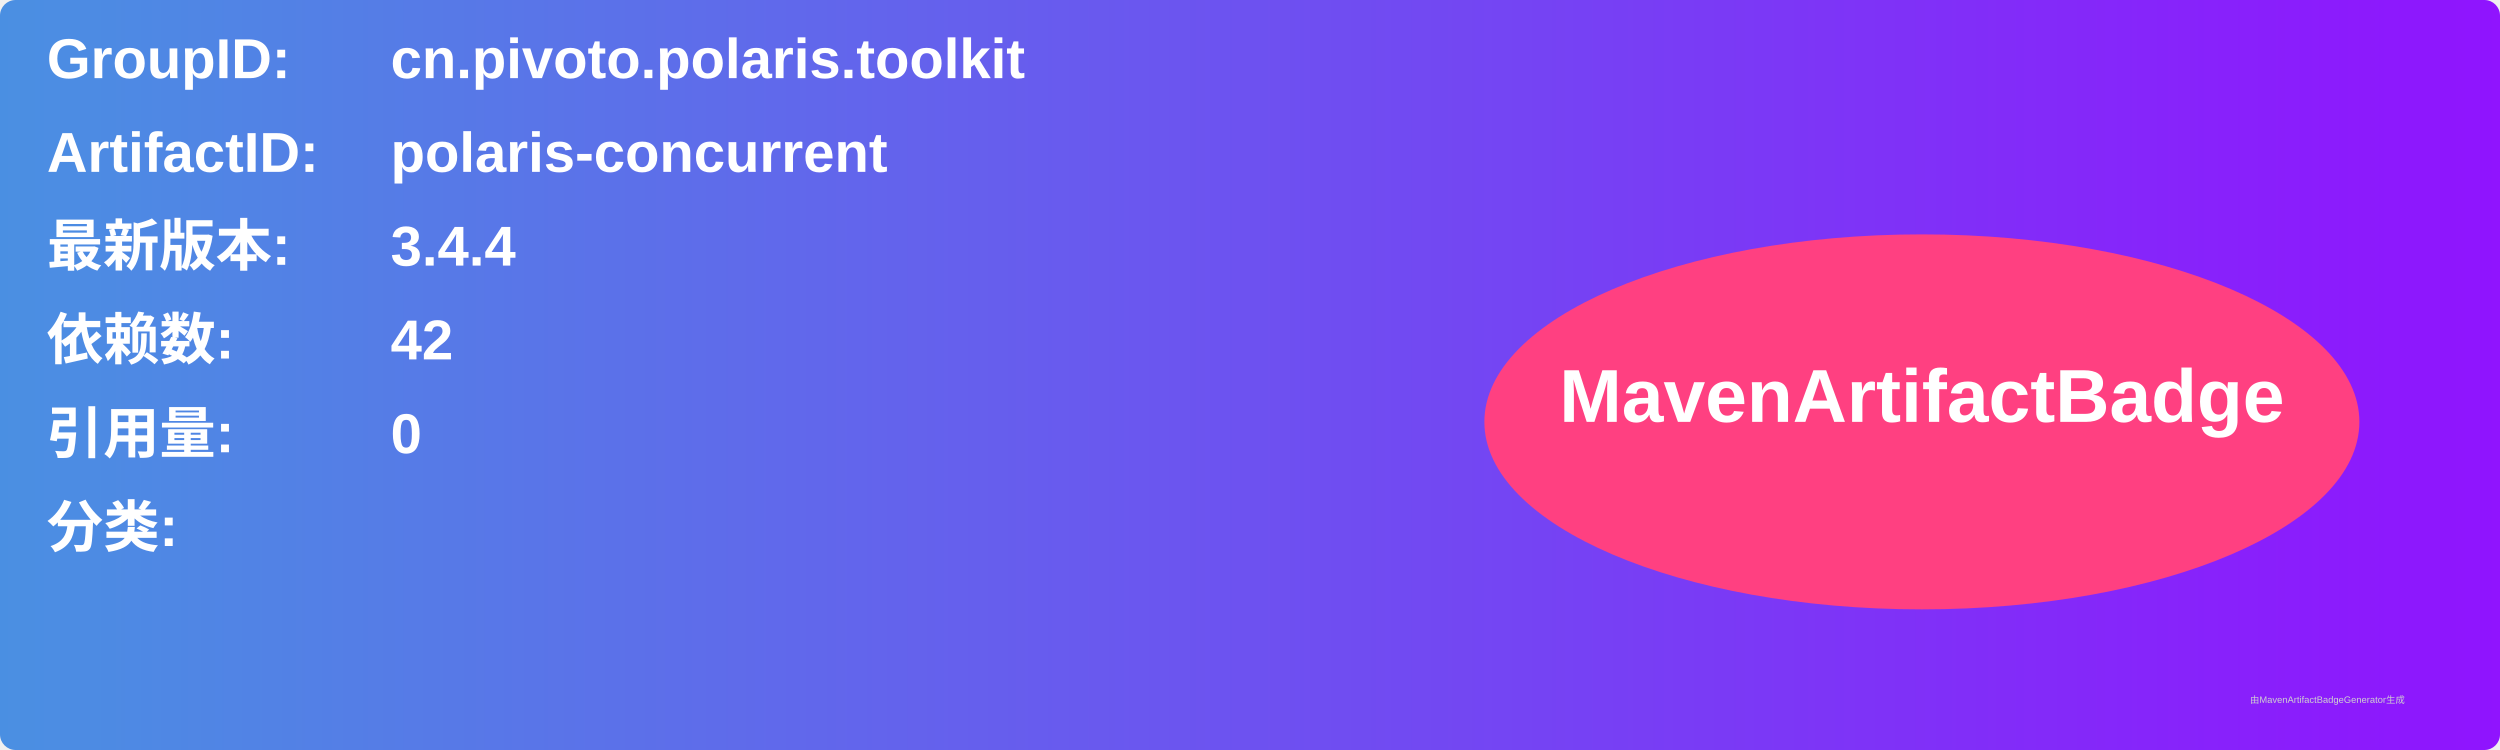
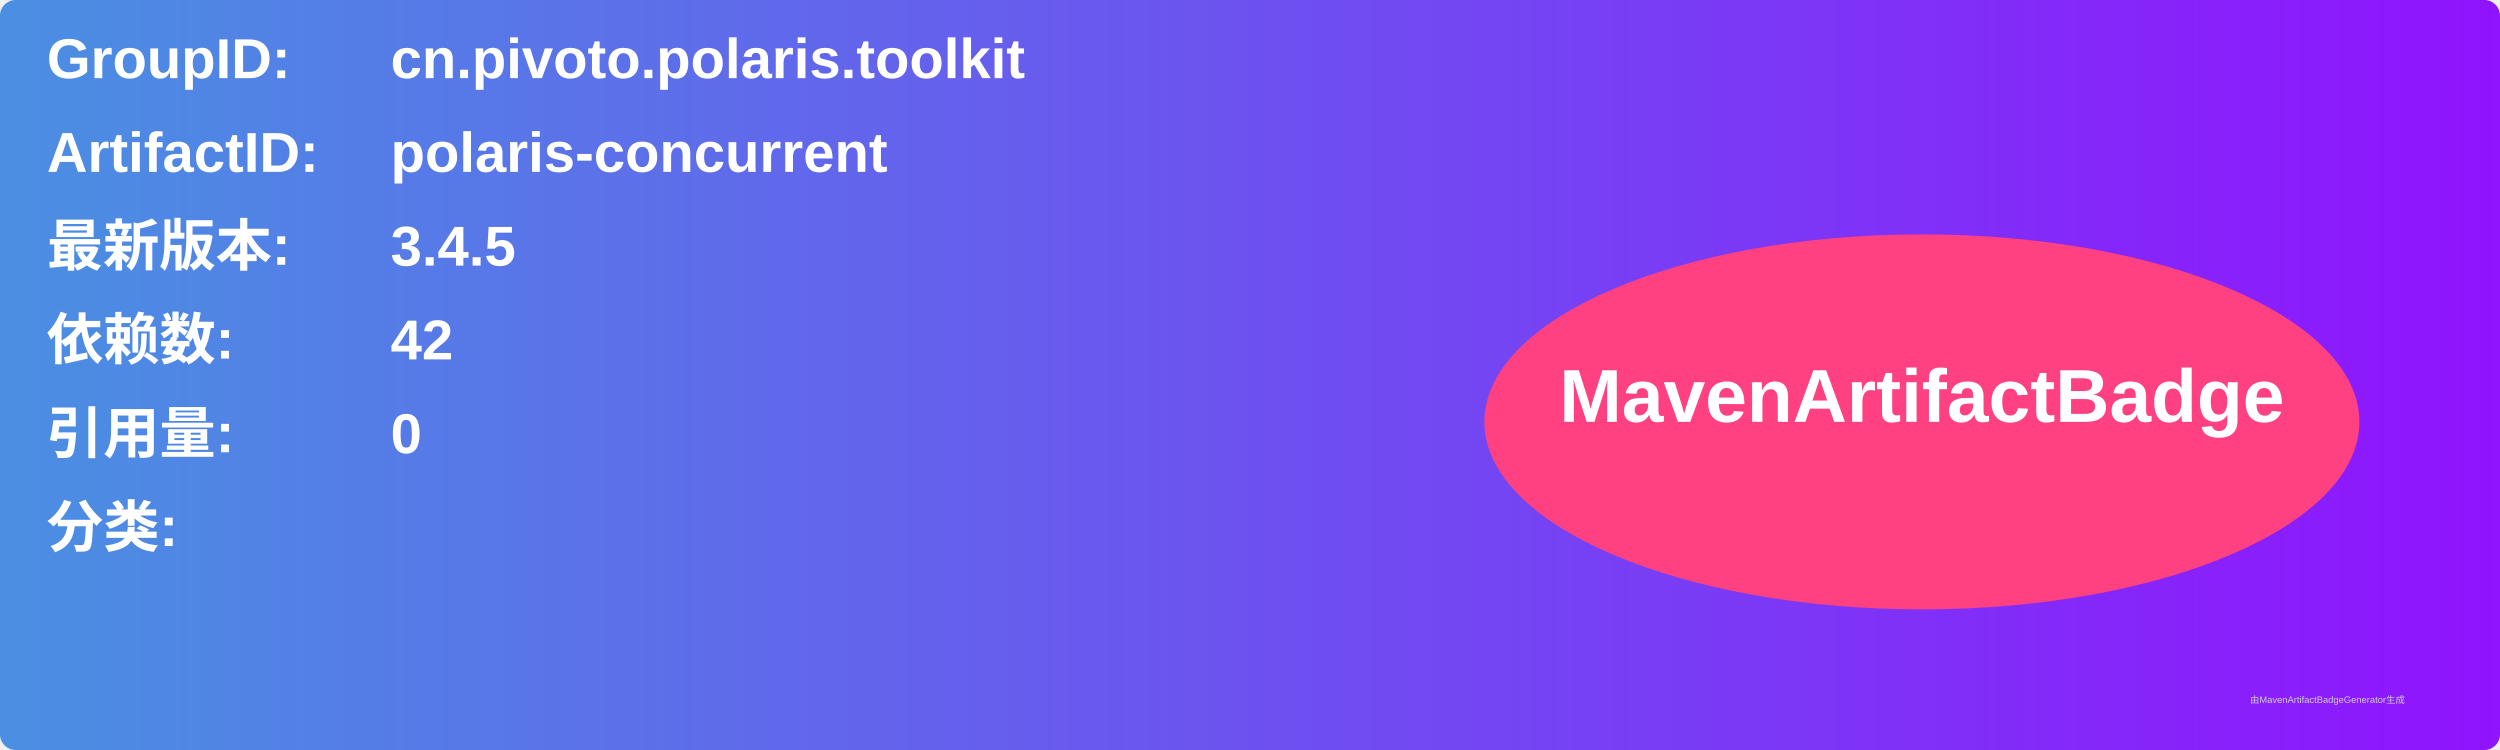
<svg xmlns="http://www.w3.org/2000/svg" width="800" height="240" viewBox="0 0 800 240">
  <linearGradient id="grad" x1="0%" y1="0%" x2="100%" y2="0%">
    <stop offset="0%" stop-color="#4a90e2" />
    <stop offset="100%" stop-color="#9013fe" />
  </linearGradient>
  <rect width="100%" height="100%" rx="5" ry="5" fill="url(#grad)" />
  <g transform="translate(15, 15)">
    <text x="0" y="10" font-family="Arial" font-size="18" fill="white" font-weight="bold" width="260">GroupID:</text>
    <text x="110" y="10" font-family="Arial" font-size="18" fill="white" font-weight="bold" width="460">cn.pivoto.polaris.toolkit</text>
    <text x="0" y="40" font-family="Arial" font-size="18" fill="white" font-weight="bold" width="260">ArtifactID:</text>
    <text x="110" y="40" font-family="Arial" font-size="18" fill="white" font-weight="bold" width="460">polaris-concurrent</text>
    <text x="0" y="70" font-family="Arial" font-size="18" fill="white" font-weight="bold">最新版本:</text>
    <text x="110" y="70" font-family="Arial" font-size="18" fill="white" font-weight="bold">
-       <tspan font-weight="bold">3.4.4</tspan>
+       <tspan font-weight="bold">3.4.5</tspan>
    </text>
    <text x="0" y="100" font-family="Arial" font-size="18" fill="white" font-weight="bold">依赖数: </text>
    <text x="110" y="100" font-family="Arial" font-size="18" fill="white">
      <tspan font-weight="bold">42</tspan>
    </text>
    <text x="0" y="130" font-family="Arial" font-size="18" fill="white" font-weight="bold">引用量: </text>
    <text x="110" y="130" font-family="Arial" font-size="18" fill="white">
      <tspan font-weight="bold">0</tspan>
    </text>
    <text x="0" y="160" font-family="Arial" font-size="18" fill="white" font-weight="bold">分类:</text>
    <text x="10" y="190" font-family="Arial" font-size="10" fill="white">
      <tspan font-weight="bold" />
    </text>
    <ellipse cx="600" cy="120" rx="140" ry="60" fill="#ff4081" />
    <text x="600" y="120" text-anchor="middle" font-family="Arial" font-size="24" fill="white" font-weight="bold">MavenArtifactBadge</text>
  </g>
  <text x="720" y="225" font-family="Arial" font-size="3" fill="#d0d0d0">由MavenArtifactBadgeGenerator生成</text>
</svg>
